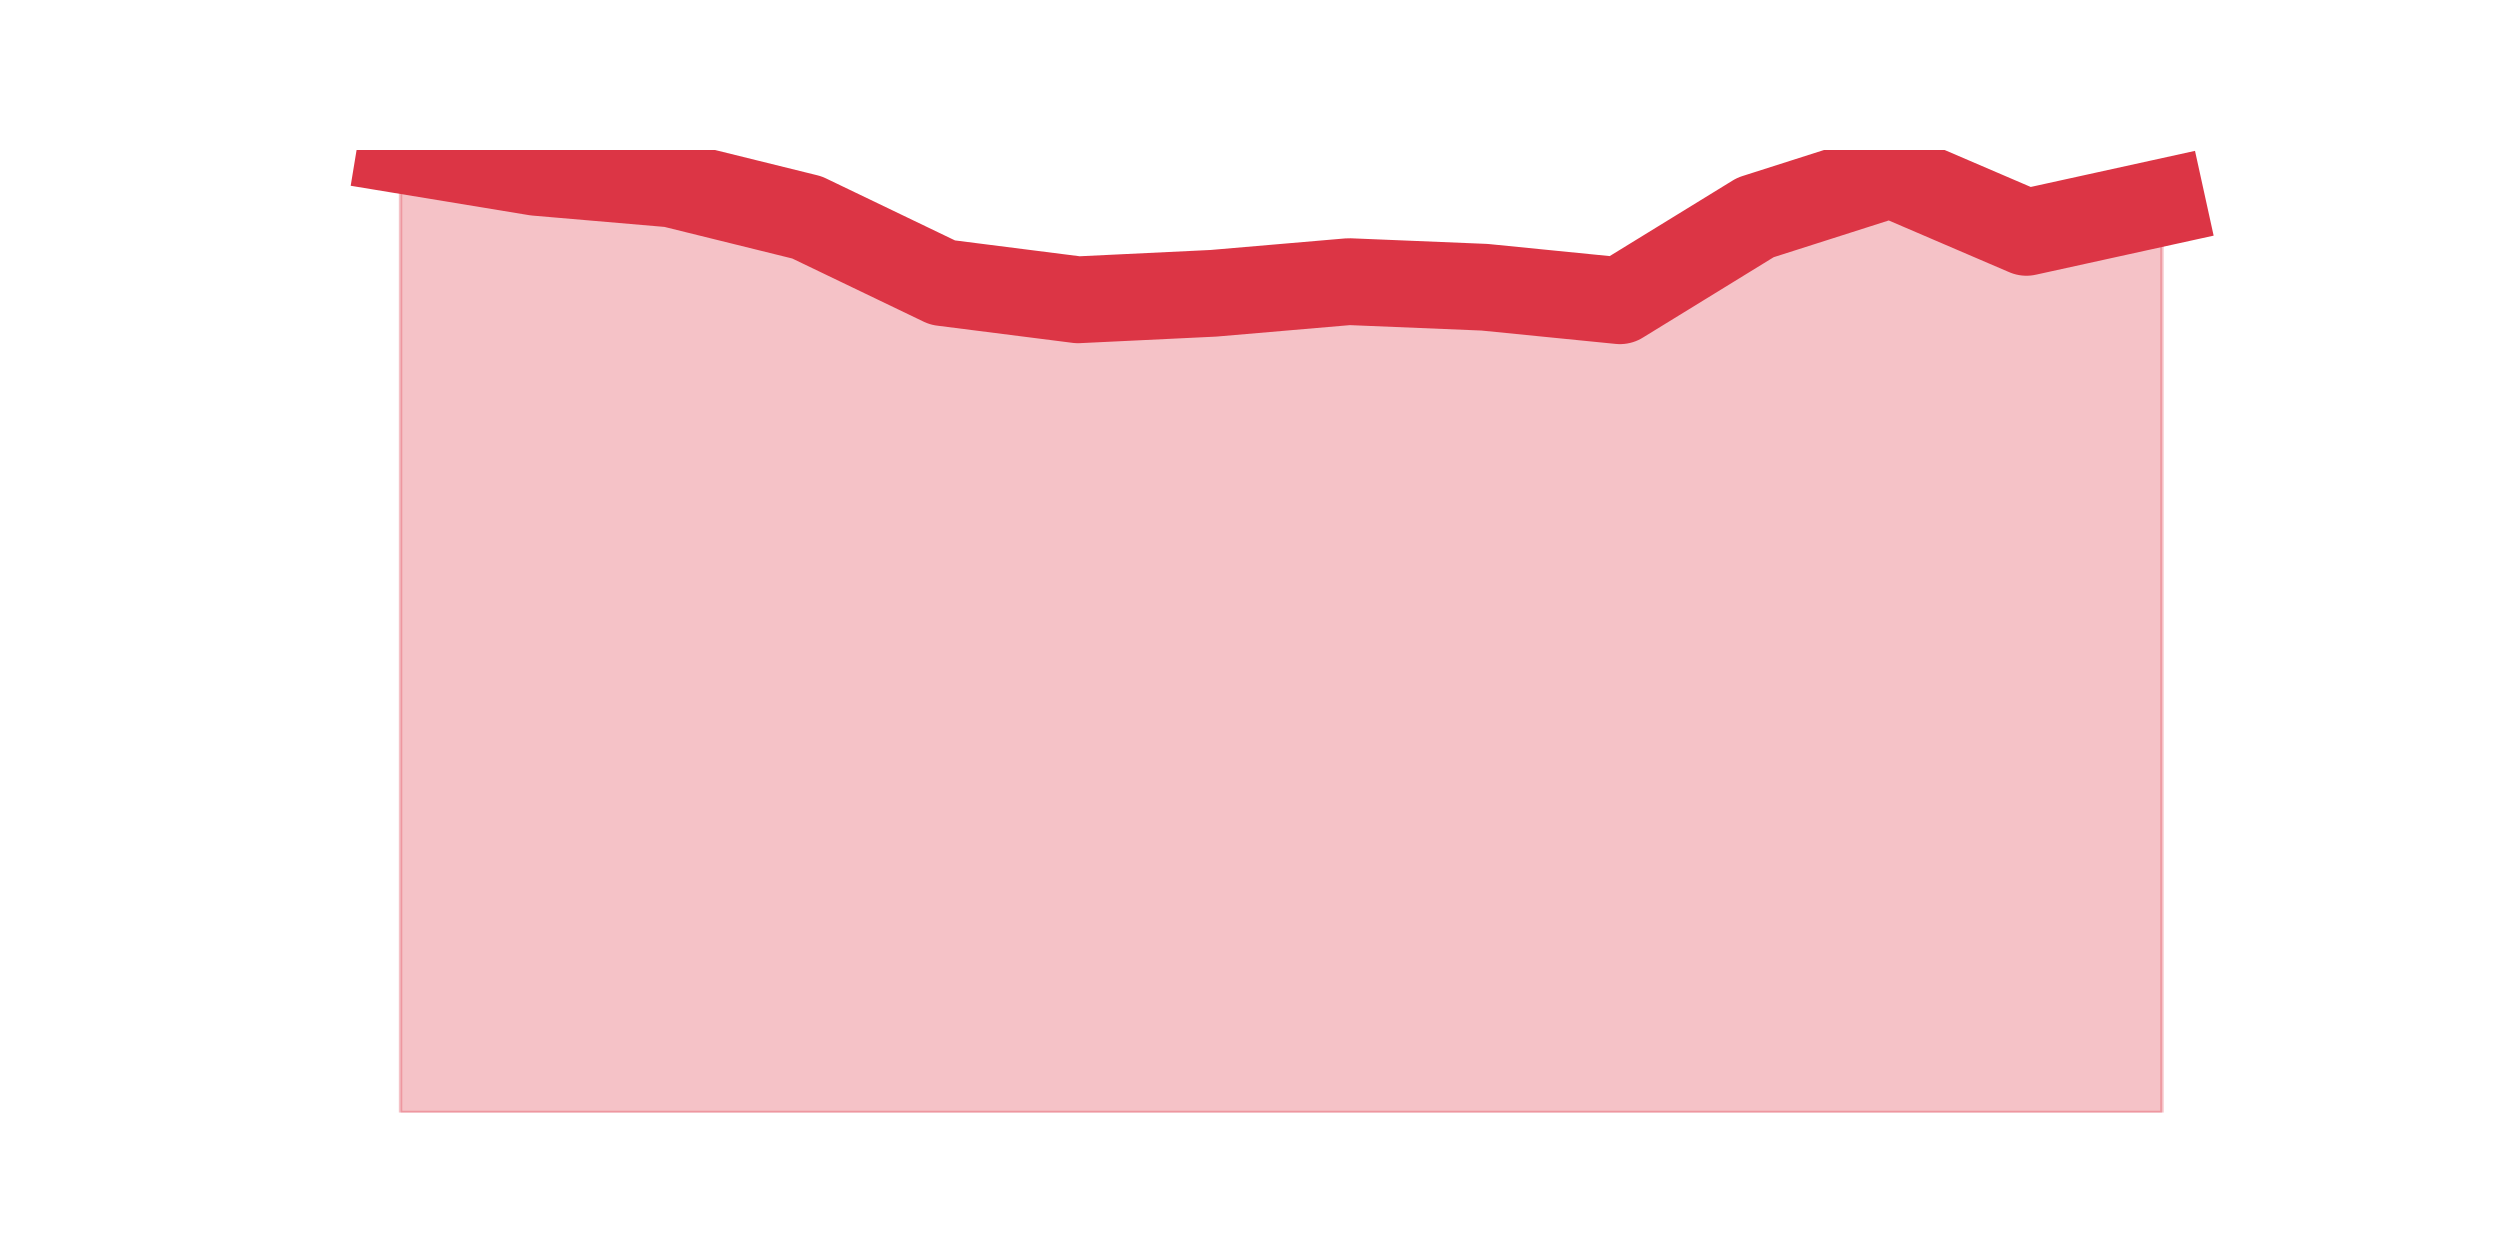
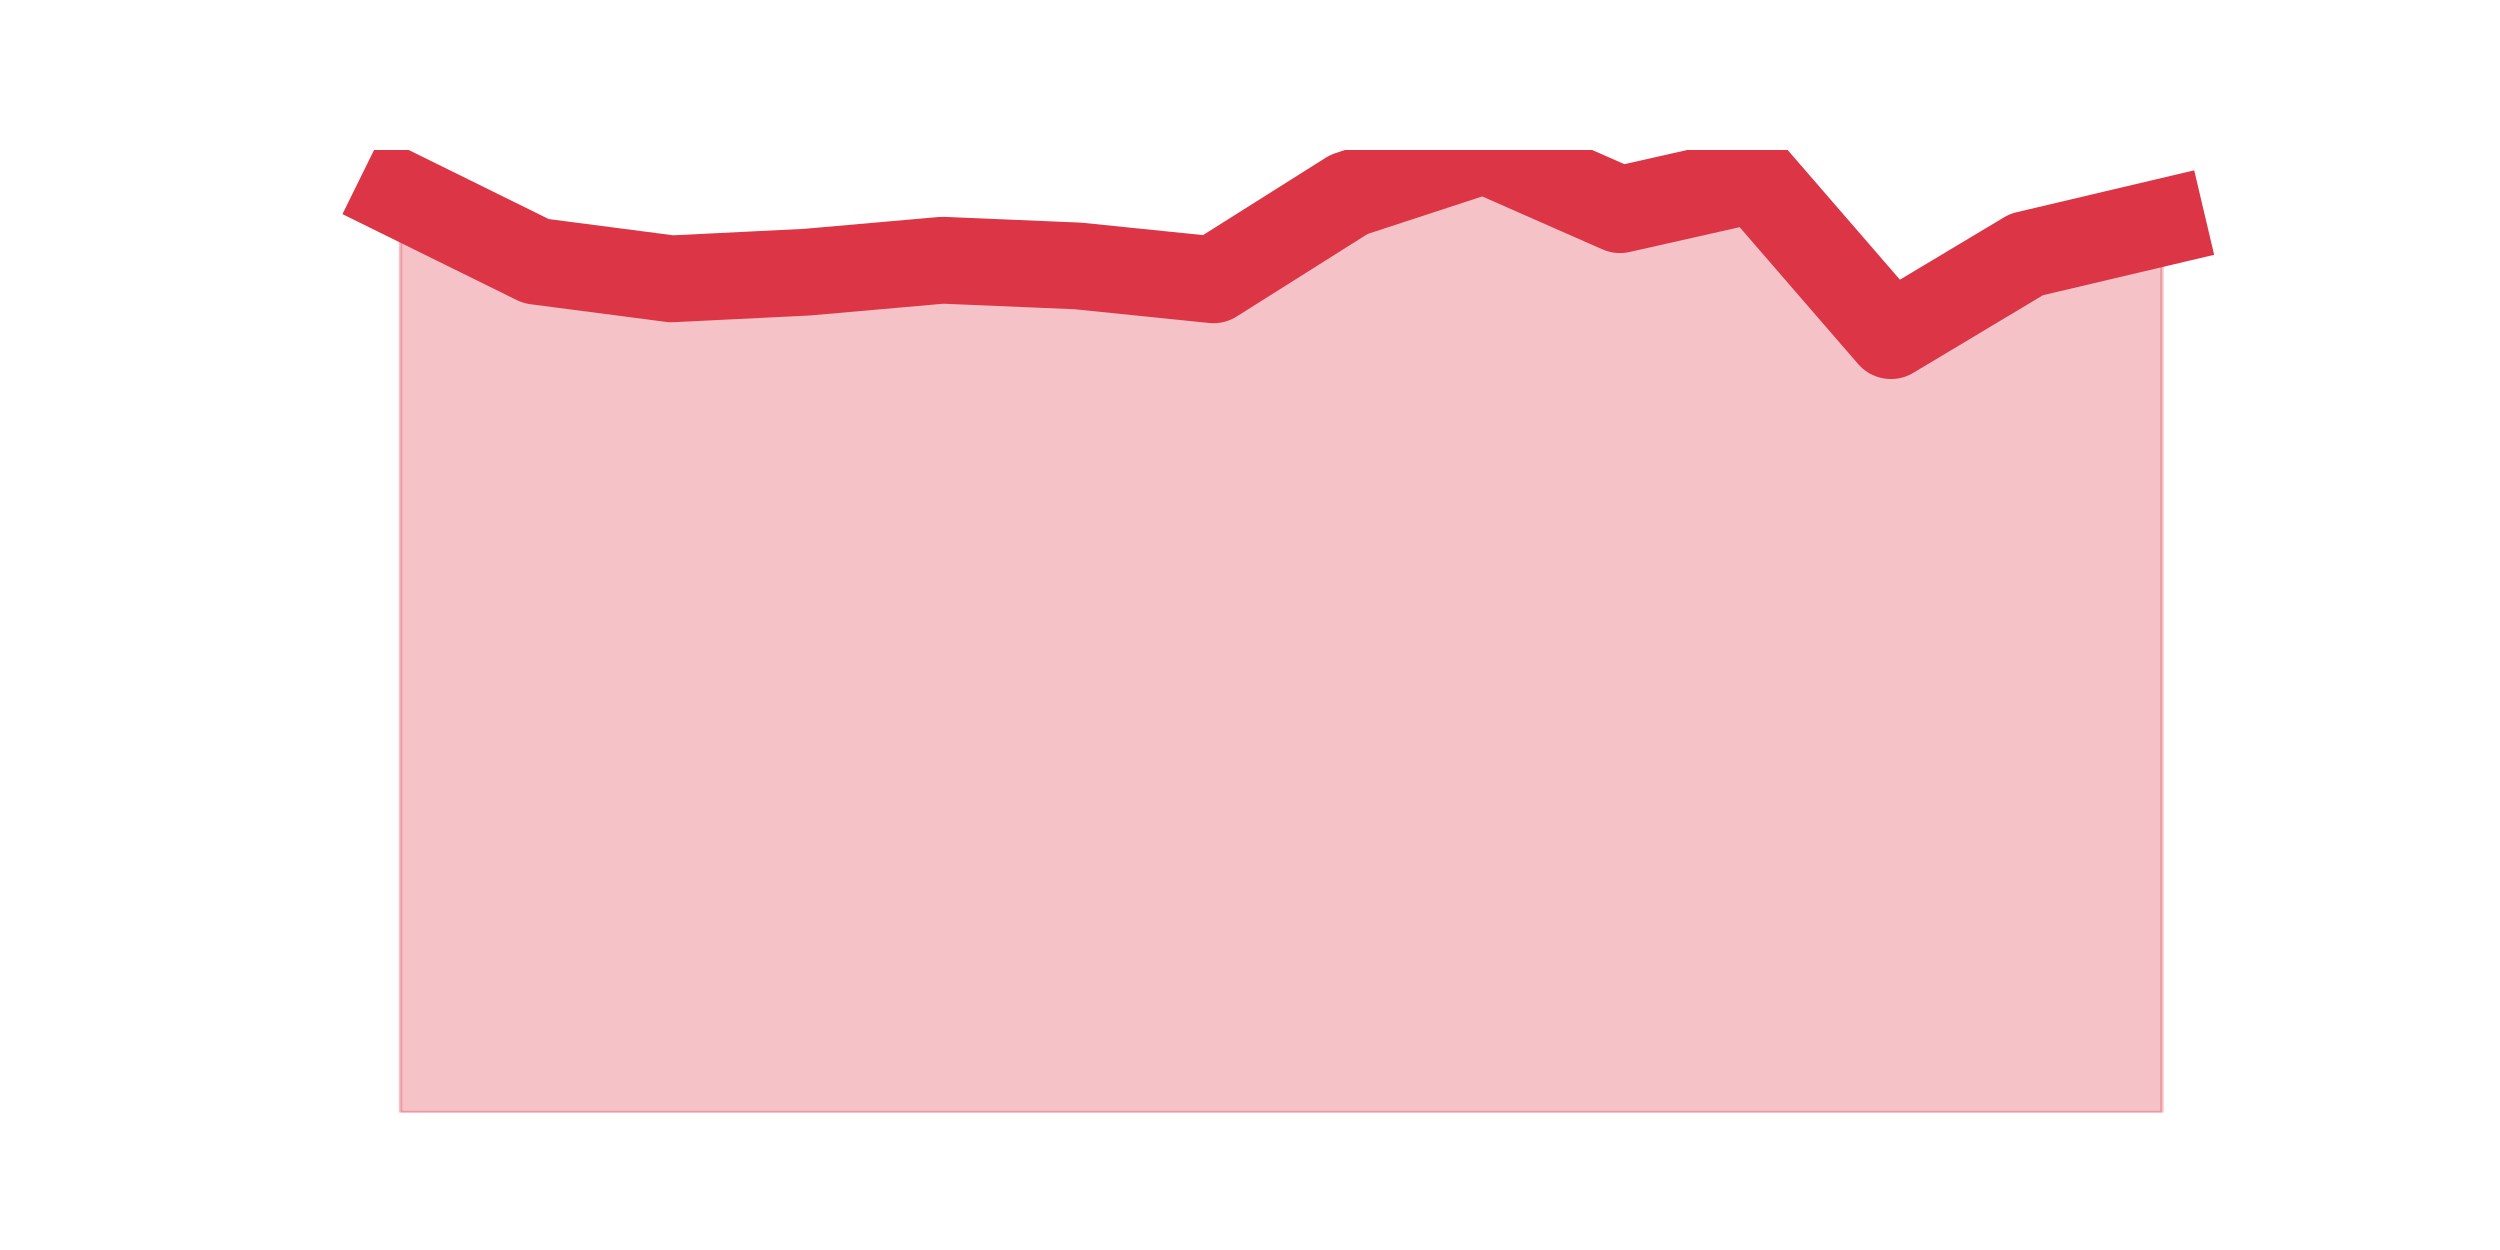
<svg xmlns="http://www.w3.org/2000/svg" xmlns:xlink="http://www.w3.org/1999/xlink" height="360pt" version="1.1" viewBox="0 0 720 360" width="720pt">
  <defs>
    <style type="text/css">*{stroke-linecap:butt;stroke-linejoin:round;}</style>
  </defs>
  <g id="figure_1">
    <g id="patch_1">
      <path d="M 0 360  L 720 360  L 720 0  L 0 0  z " style="fill:none;" />
    </g>
    <g id="axes_1">
      <g id="matplotlib.axis_1" />
      <g id="matplotlib.axis_2" />
      <g id="PolyCollection_1">
        <defs>
-           <path d="M 115.364 -316.8  L 115.364 -39.6  L 154.385 -39.6  L 193.406 -39.6  L 232.427 -39.6  L 271.448 -39.6  L 310.469 -39.6  L 349.49 -39.6  L 388.51 -39.6  L 427.531 -39.6  L 466.552 -39.6  L 505.573 -39.6  L 544.594 -39.6  L 583.615 -39.6  L 622.636 -39.6  L 622.636 -301.661  L 622.636 -301.661  L 583.615 -293.086  L 544.594 -309.833  L 505.573 -297.373  L 466.552 -273.391  L 427.531 -277.277  L 388.51 -278.884  L 349.49 -275.535  L 310.469 -273.659  L 271.448 -278.616  L 232.427 -297.373  L 193.406 -307.02  L 154.385 -310.369  L 115.364 -316.8  z " id="madc4b40f57" style="stroke:#dc3545;stroke-opacity:0.3;" />
+           <path d="M 115.364 -304.019  L 115.364 -39.6  L 154.385 -39.6  L 193.406 -39.6  L 232.427 -39.6  L 271.448 -39.6  L 310.469 -39.6  L 349.49 -39.6  L 388.51 -39.6  L 427.531 -39.6  L 466.552 -39.6  L 505.573 -39.6  L 544.594 -39.6  L 583.615 -39.6  L 622.636 -39.6  L 622.636 -295.91  L 622.636 -295.91  L 583.615 -286.702  L 544.594 -263.339  L 505.573 -308.417  L 466.552 -299.621  L 427.531 -316.8  L 388.51 -304.019  L 349.49 -279.419  L 310.469 -283.404  L 271.448 -285.053  L 232.427 -281.617  L 193.406 -279.693  L 154.385 -284.778  L 115.364 -304.019  z " id="m5977b9351c" style="stroke:#dc3545;stroke-opacity:0.3;" />
        </defs>
-         <g clip-path="url(#p22f65ef928)">
-           <use style="fill:#dc3545;fill-opacity:0.3;stroke:#dc3545;stroke-opacity:0.3;" x="0" xlink:href="#madc4b40f57" y="360" />
+         <g clip-path="url(#p963c475955)">
+           <use style="fill:#dc3545;fill-opacity:0.3;stroke:#dc3545;stroke-opacity:0.3;" x="0" xlink:href="#m5977b9351c" y="360" />
        </g>
      </g>
      <g id="line2d_1">
-         <path clip-path="url(#p22f65ef928)" d="M 115.364 43.2  L 154.385 49.631  L 193.406 52.98  L 232.427 62.627  L 271.448 81.384  L 310.469 86.341  L 349.49 84.465  L 388.51 81.116  L 427.531 82.723  L 466.552 86.609  L 505.573 62.627  L 544.594 50.167  L 583.615 66.914  L 622.636 58.339  " style="fill:none;stroke:#dc3545;stroke-linecap:square;stroke-width:25;" />
+         <path clip-path="url(#p963c475955)" d="M 115.364 55.981  L 154.385 75.222  L 193.406 80.307  L 232.427 78.383  L 271.448 74.947  L 310.469 76.596  L 349.49 80.581  L 388.51 55.981  L 427.531 43.2  L 466.552 60.379  L 505.573 51.583  L 544.594 96.661  L 583.615 73.298  L 622.636 64.09  " style="fill:none;stroke:#dc3545;stroke-linecap:square;stroke-width:25;" />
      </g>
    </g>
  </g>
  <defs>
-     <clipPath id="p22f65ef928">
+     <clipPath id="p963c475955">
      <rect height="277.2" width="558" x="90" y="43.2" />
    </clipPath>
  </defs>
</svg>
